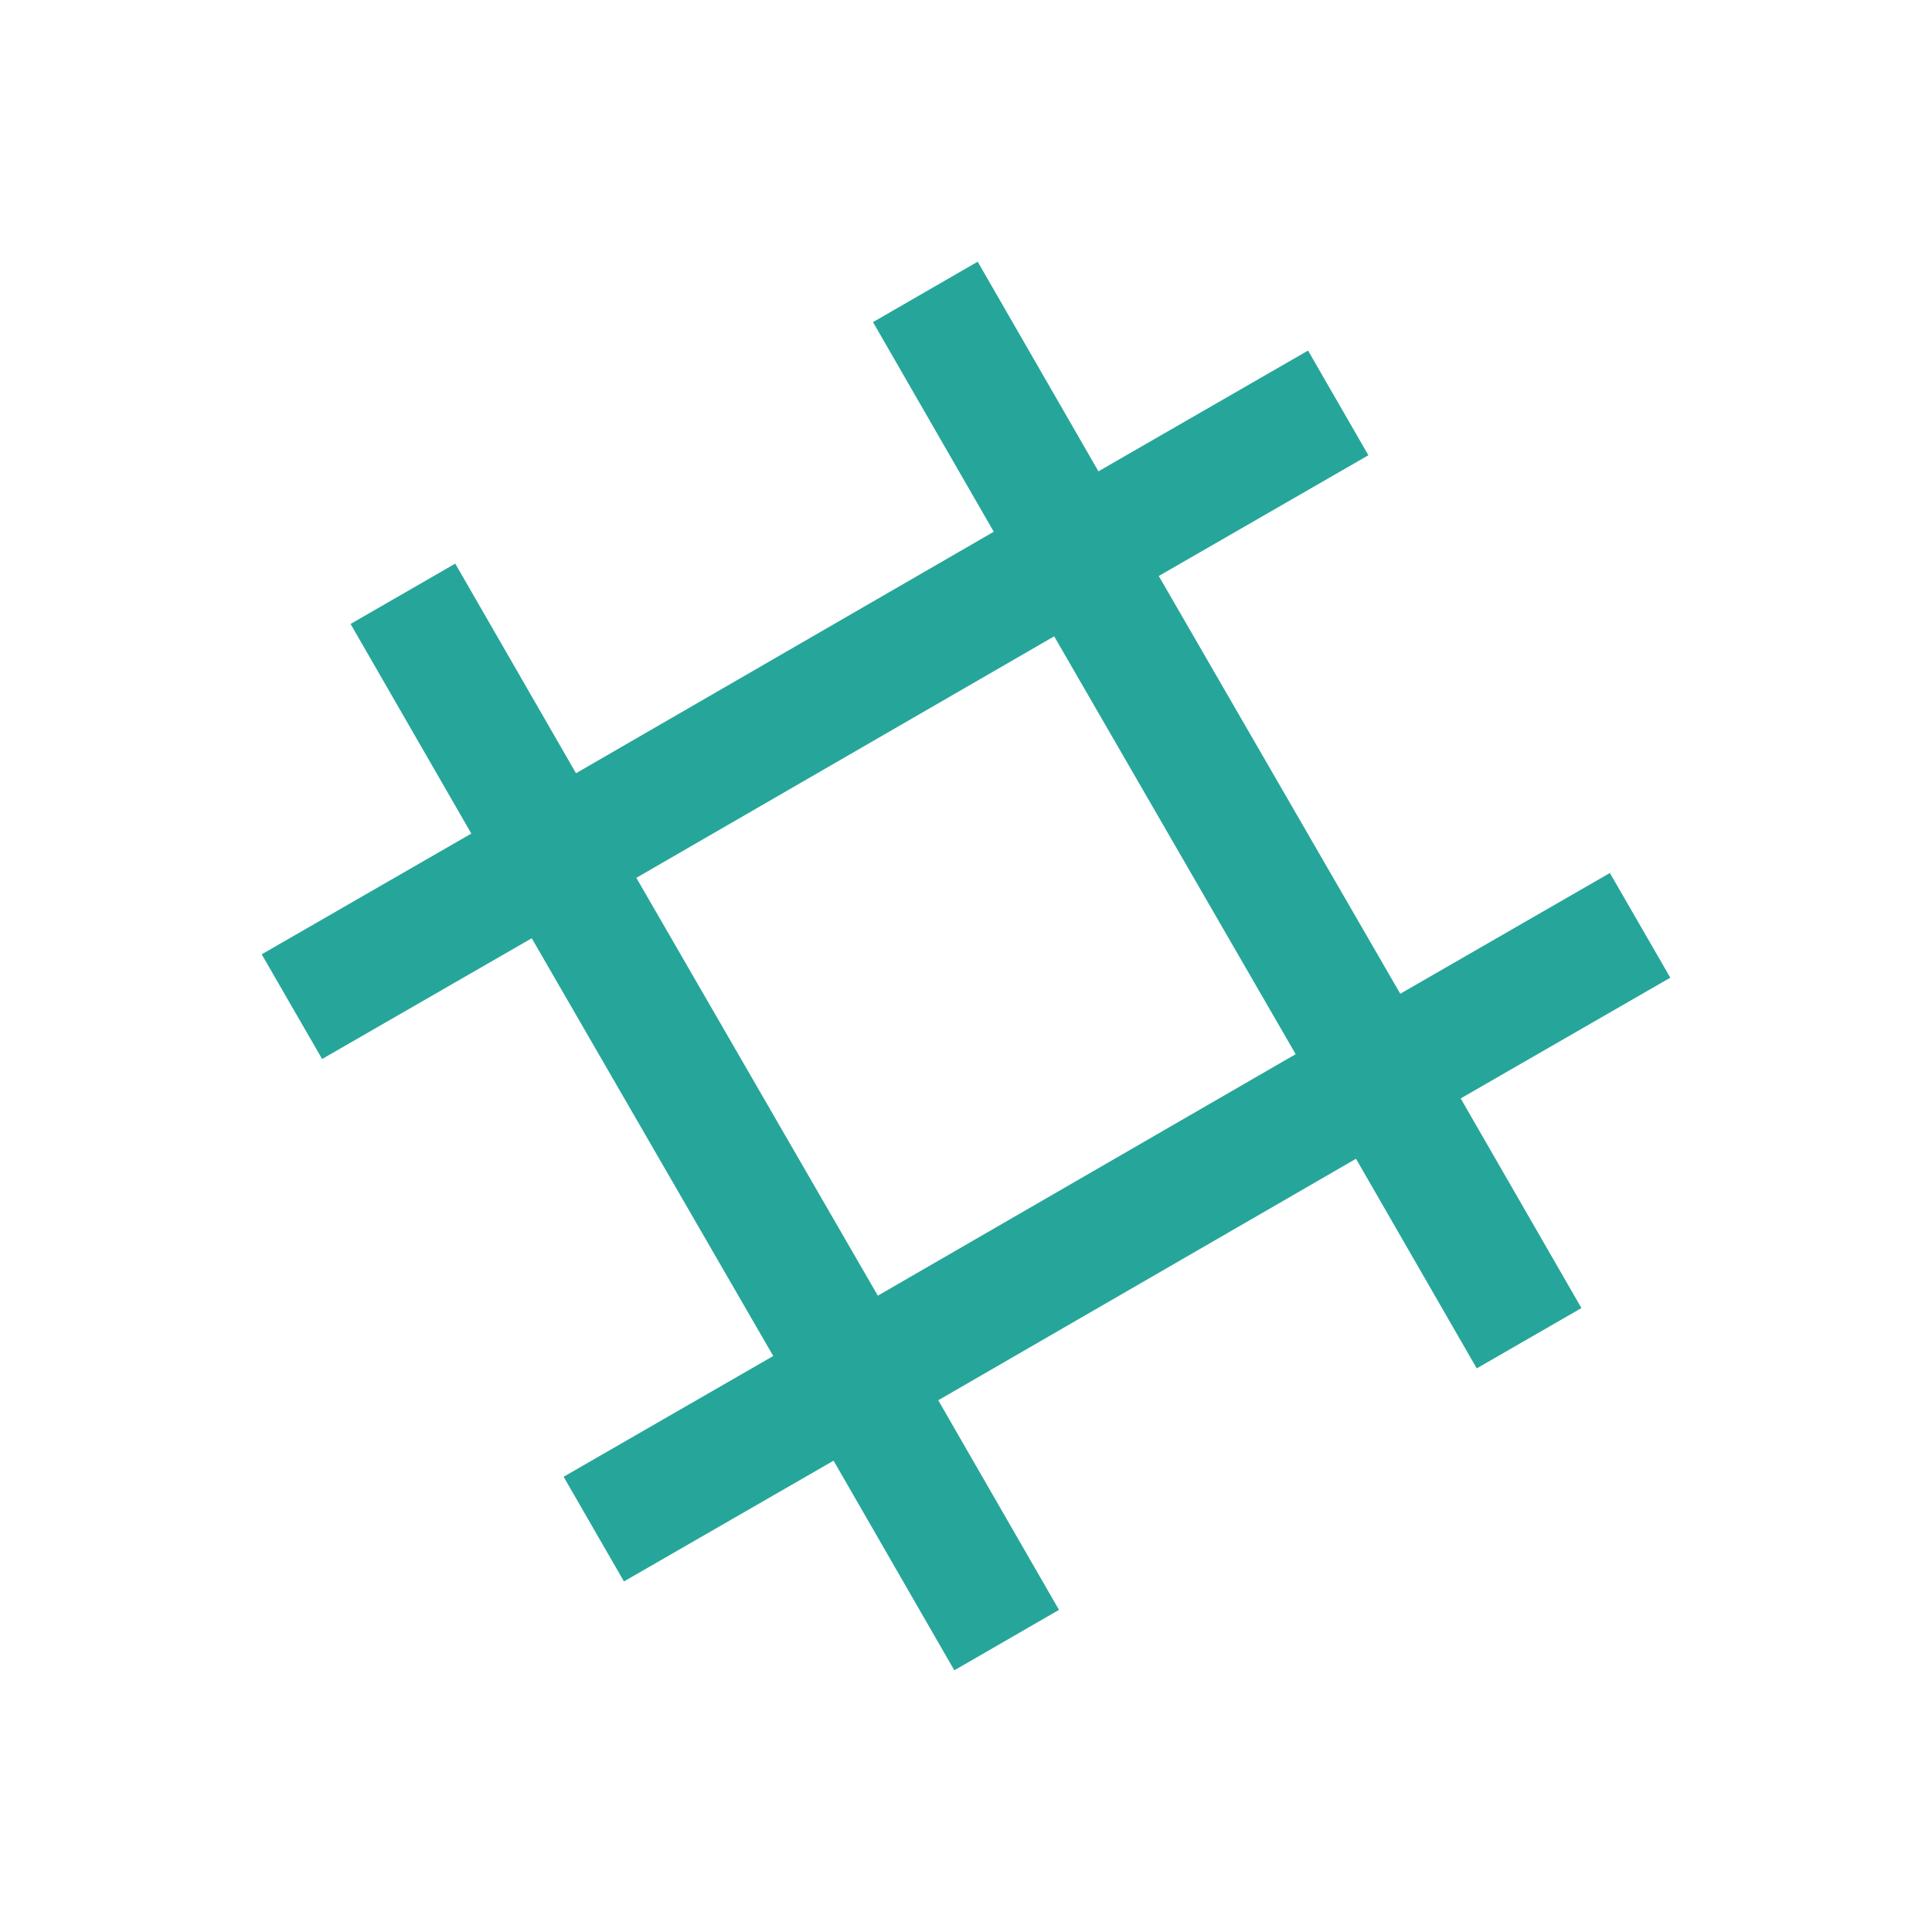
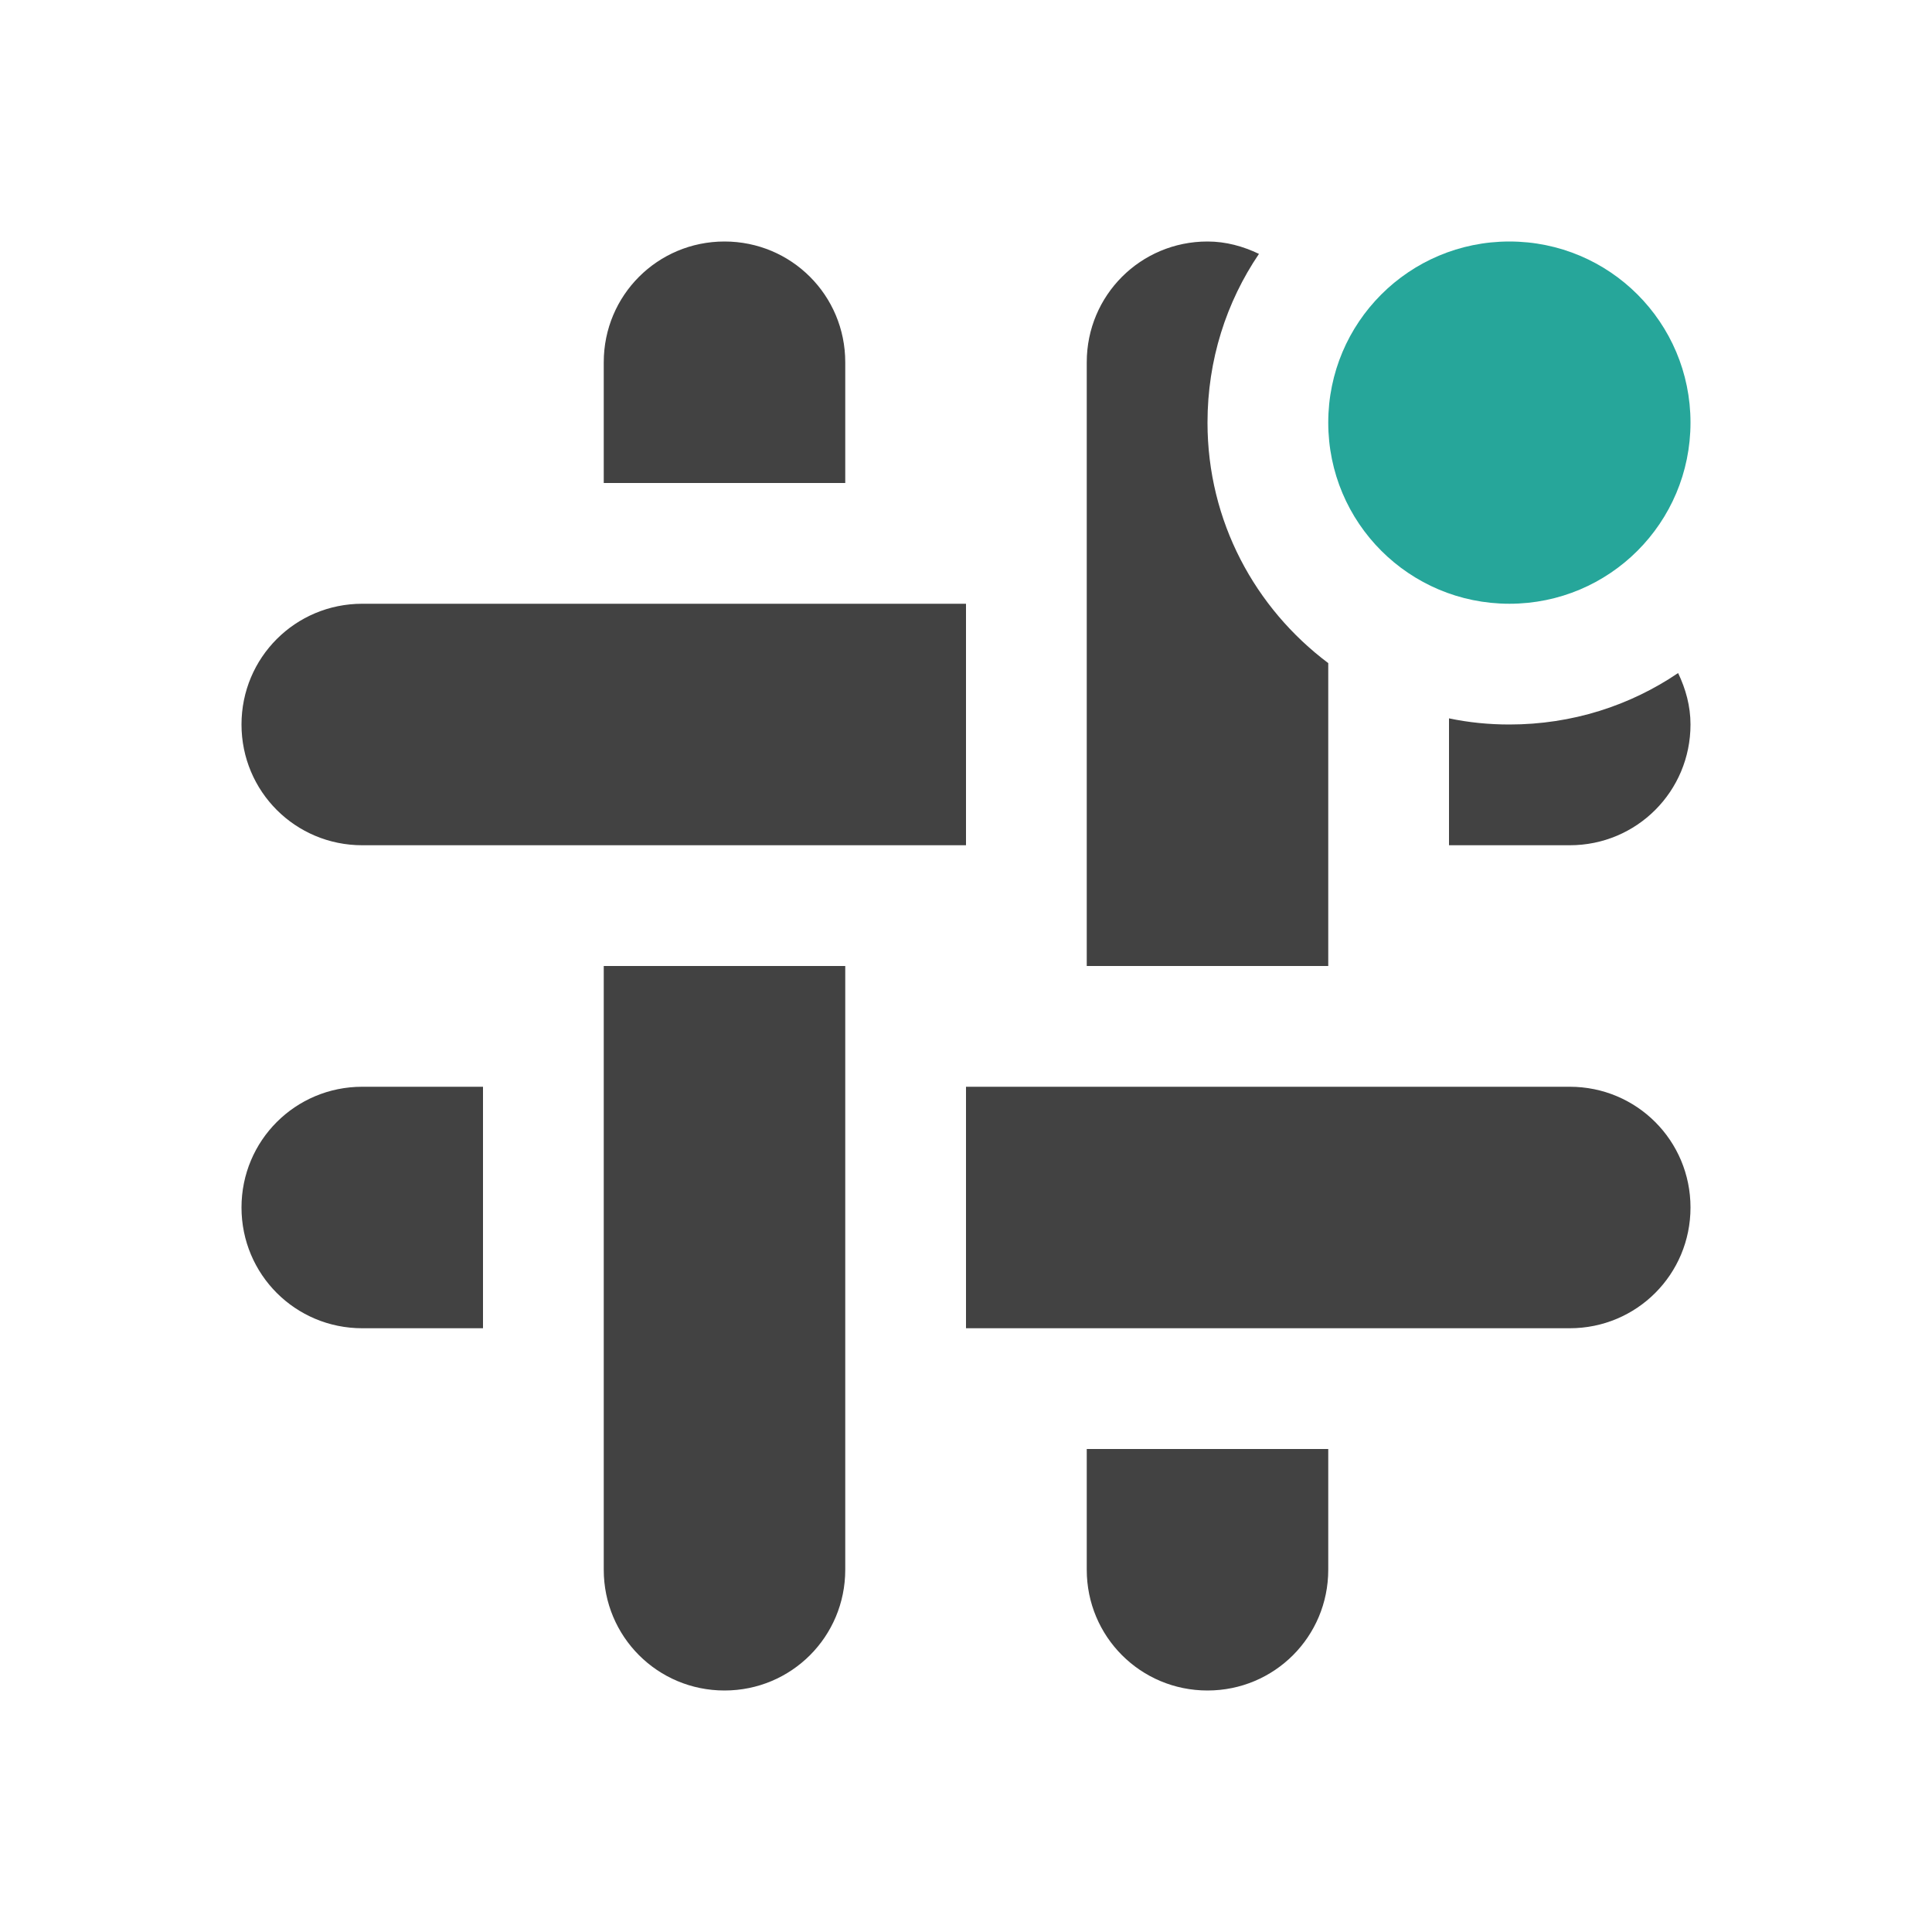
<svg xmlns="http://www.w3.org/2000/svg" width="22px" height="22px" viewBox="0 0 22 22" version="1.1">
  <g id="surface1">
-     <path style=" stroke:none;fill-rule:nonzero;fill:rgb(14.902%,65.098%,60.392%);fill-opacity:1;" d="M 3.992 7.105 L 5.367 9.492 L 2.98 10.867 L 3.668 12.059 L 6.055 10.684 L 8.805 15.441 L 6.418 16.816 L 7.105 18.008 L 9.492 16.633 L 10.867 19.02 L 12.059 18.332 L 10.684 15.945 L 15.441 13.195 L 16.816 15.582 L 18.008 14.895 L 16.633 12.508 L 19.02 11.133 L 18.332 9.941 L 15.945 11.316 L 13.195 6.559 L 15.582 5.184 L 14.895 3.992 L 12.508 5.367 L 11.133 2.98 L 9.941 3.668 L 11.316 6.055 L 6.559 8.805 L 5.184 6.418 Z M 7.246 9.996 L 12.004 7.246 L 14.754 12.004 L 9.996 14.754 Z M 7.246 9.996 " />
+     <defs>
+       <style id="current-color-scheme" type="text/css">
+    .ColorScheme-Text { color:#424242; } .ColorScheme-Highlight { color:#eeeeee; }
+   </style>
+     </defs>
+     <path style="fill:currentColor" class="ColorScheme-Text" d="M 8.25 2.75 C 7.488 2.75 6.875 3.363 6.875 4.125 L 6.875 5.5 L 9.625 5.5 L 9.625 4.125 C 9.625 3.363 9.012 2.75 8.25 2.75 Z M 13.75 2.75 C 12.988 2.75 12.375 3.363 12.375 4.125 L 12.375 11 L 15.125 11 L 15.125 7.551 C 14.293 6.926 13.75 5.938 13.75 4.812 C 13.75 4.098 13.965 3.438 14.336 2.891 C 14.156 2.805 13.961 2.75 13.75 2.75 Z M 4.125 6.875 C 3.363 6.875 2.75 7.488 2.75 8.25 C 2.75 9.012 3.363 9.625 4.125 9.625 L 11 9.625 L 11 6.875 Z M 19.109 7.664 C 18.562 8.035 17.902 8.25 17.188 8.25 C 16.953 8.25 16.723 8.227 16.5 8.18 L 16.5 9.625 L 17.875 9.625 C 18.637 9.625 19.25 9.012 19.25 8.25 C 19.25 8.039 19.195 7.844 19.109 7.664 Z M 6.875 11 L 6.875 17.875 C 6.875 18.637 7.488 19.25 8.25 19.25 C 9.012 19.25 9.625 18.637 9.625 17.875 L 9.625 11 Z M 4.125 12.375 C 3.363 12.375 2.75 12.988 2.75 13.75 C 2.75 14.512 3.363 15.125 4.125 15.125 L 5.5 15.125 L 5.5 12.375 Z M 11 12.375 L 11 15.125 L 17.875 15.125 C 18.637 15.125 19.25 14.512 19.25 13.75 C 19.25 12.988 18.637 12.375 17.875 12.375 Z M 12.375 16.5 L 12.375 17.875 C 12.375 18.637 12.988 19.25 13.75 19.25 C 14.512 19.25 15.125 18.637 15.125 17.875 L 15.125 16.5 Z M 12.375 16.5 " />
+     <path style=" stroke:none;fill-rule:nonzero;fill:rgb(14.902%,65.098%,60.392%);fill-opacity:1;" d="M 17.188 2.75 C 18.328 2.75 19.25 3.672 19.25 4.812 C 19.25 5.953 18.328 6.875 17.188 6.875 C 16.047 6.875 15.125 5.953 15.125 4.812 C 15.125 3.672 16.047 2.75 17.188 2.75 Z M 17.188 2.75 " />
  </g>
</svg>
